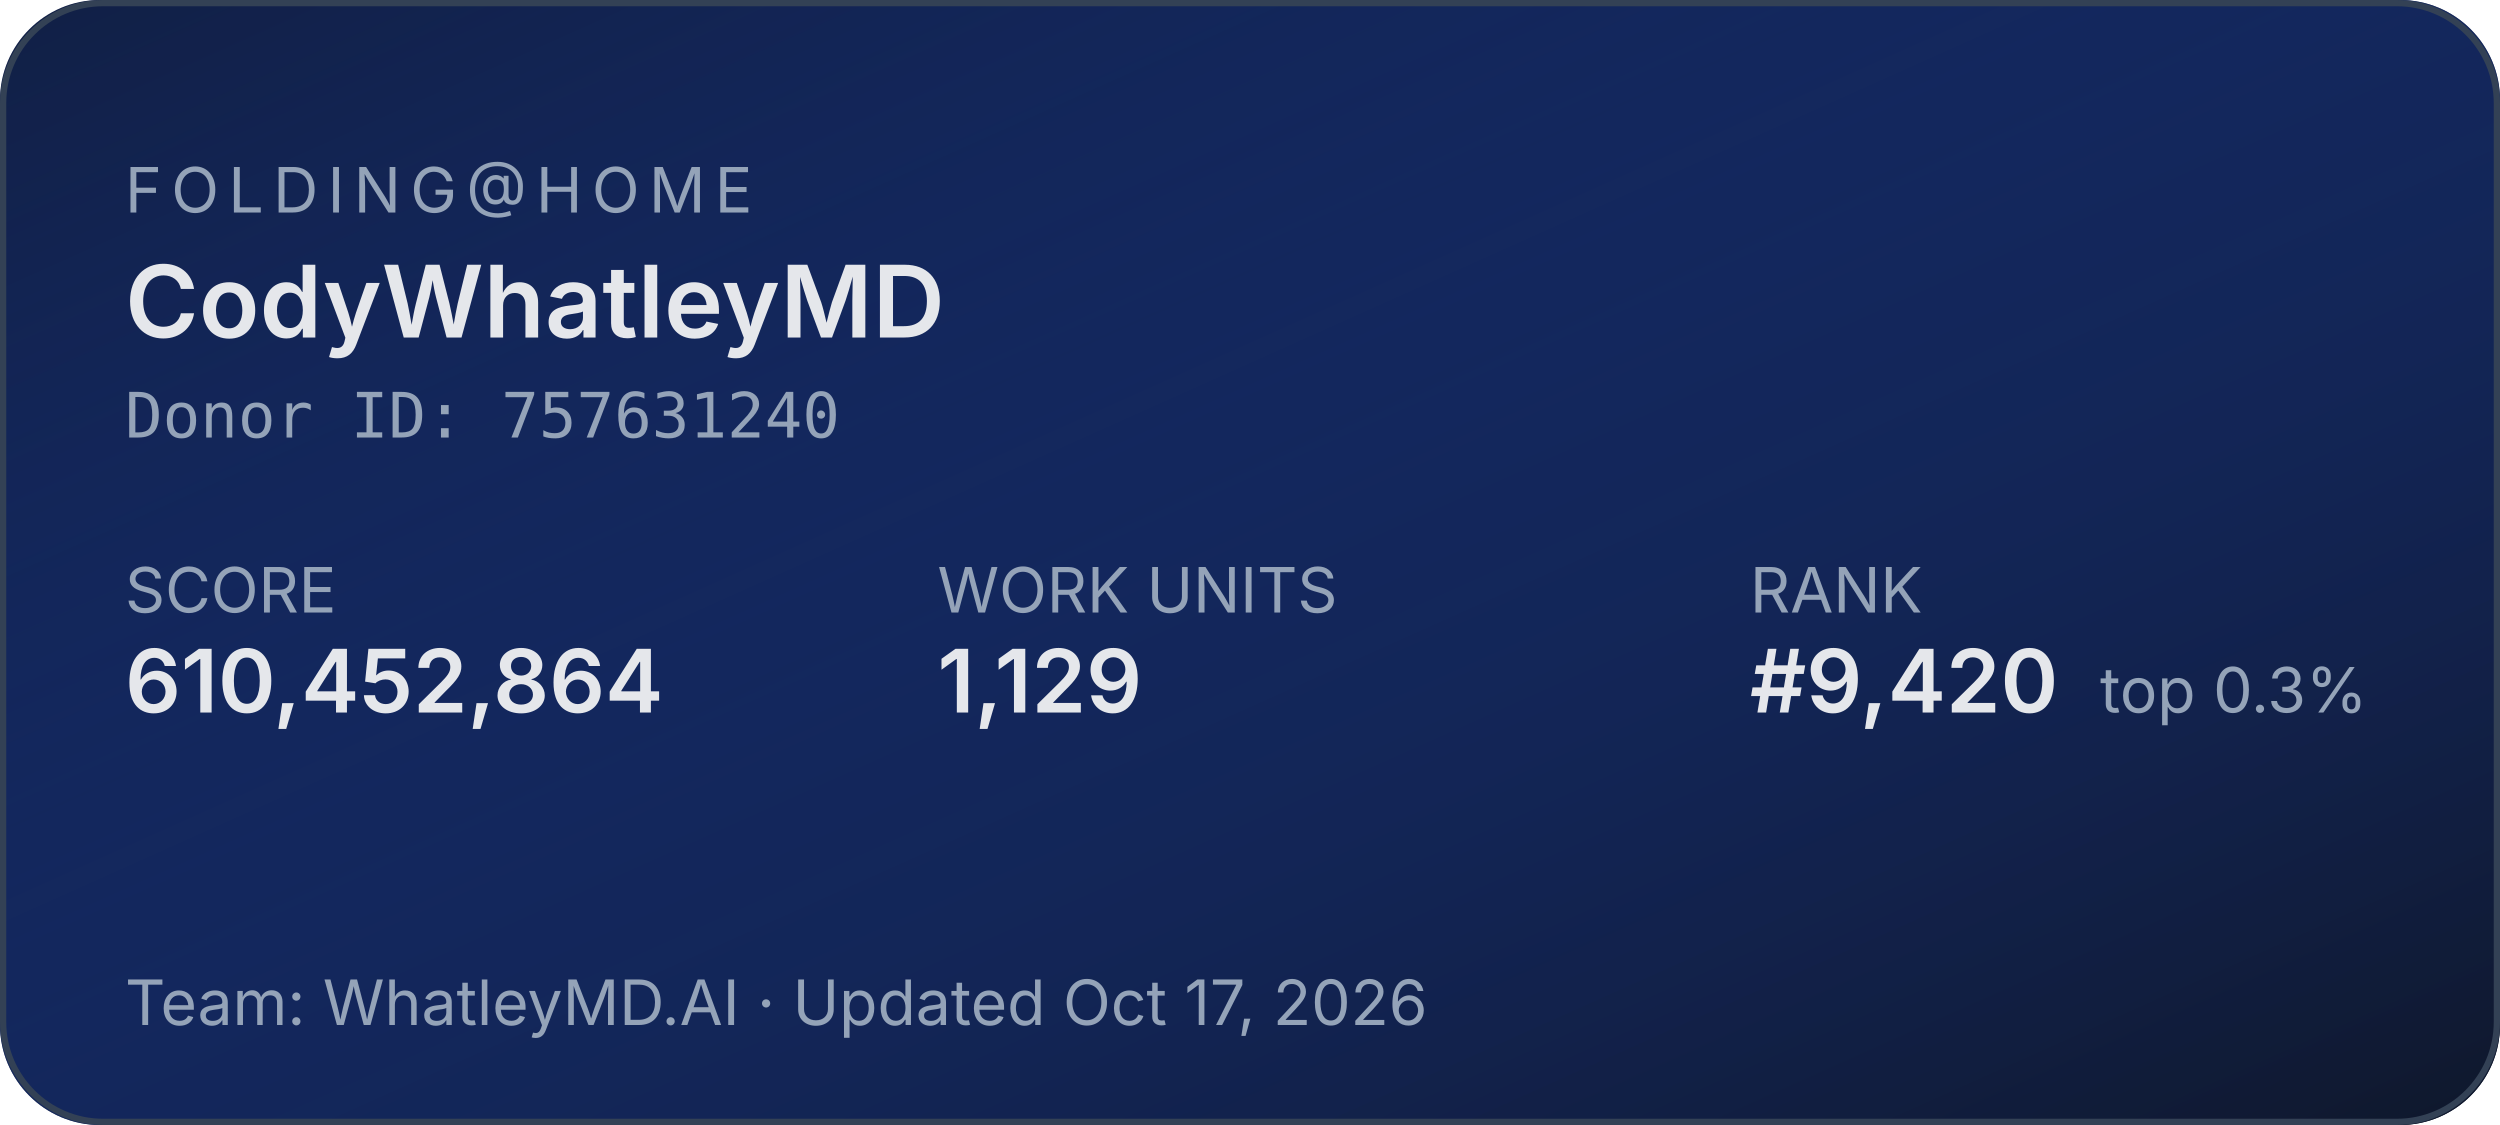
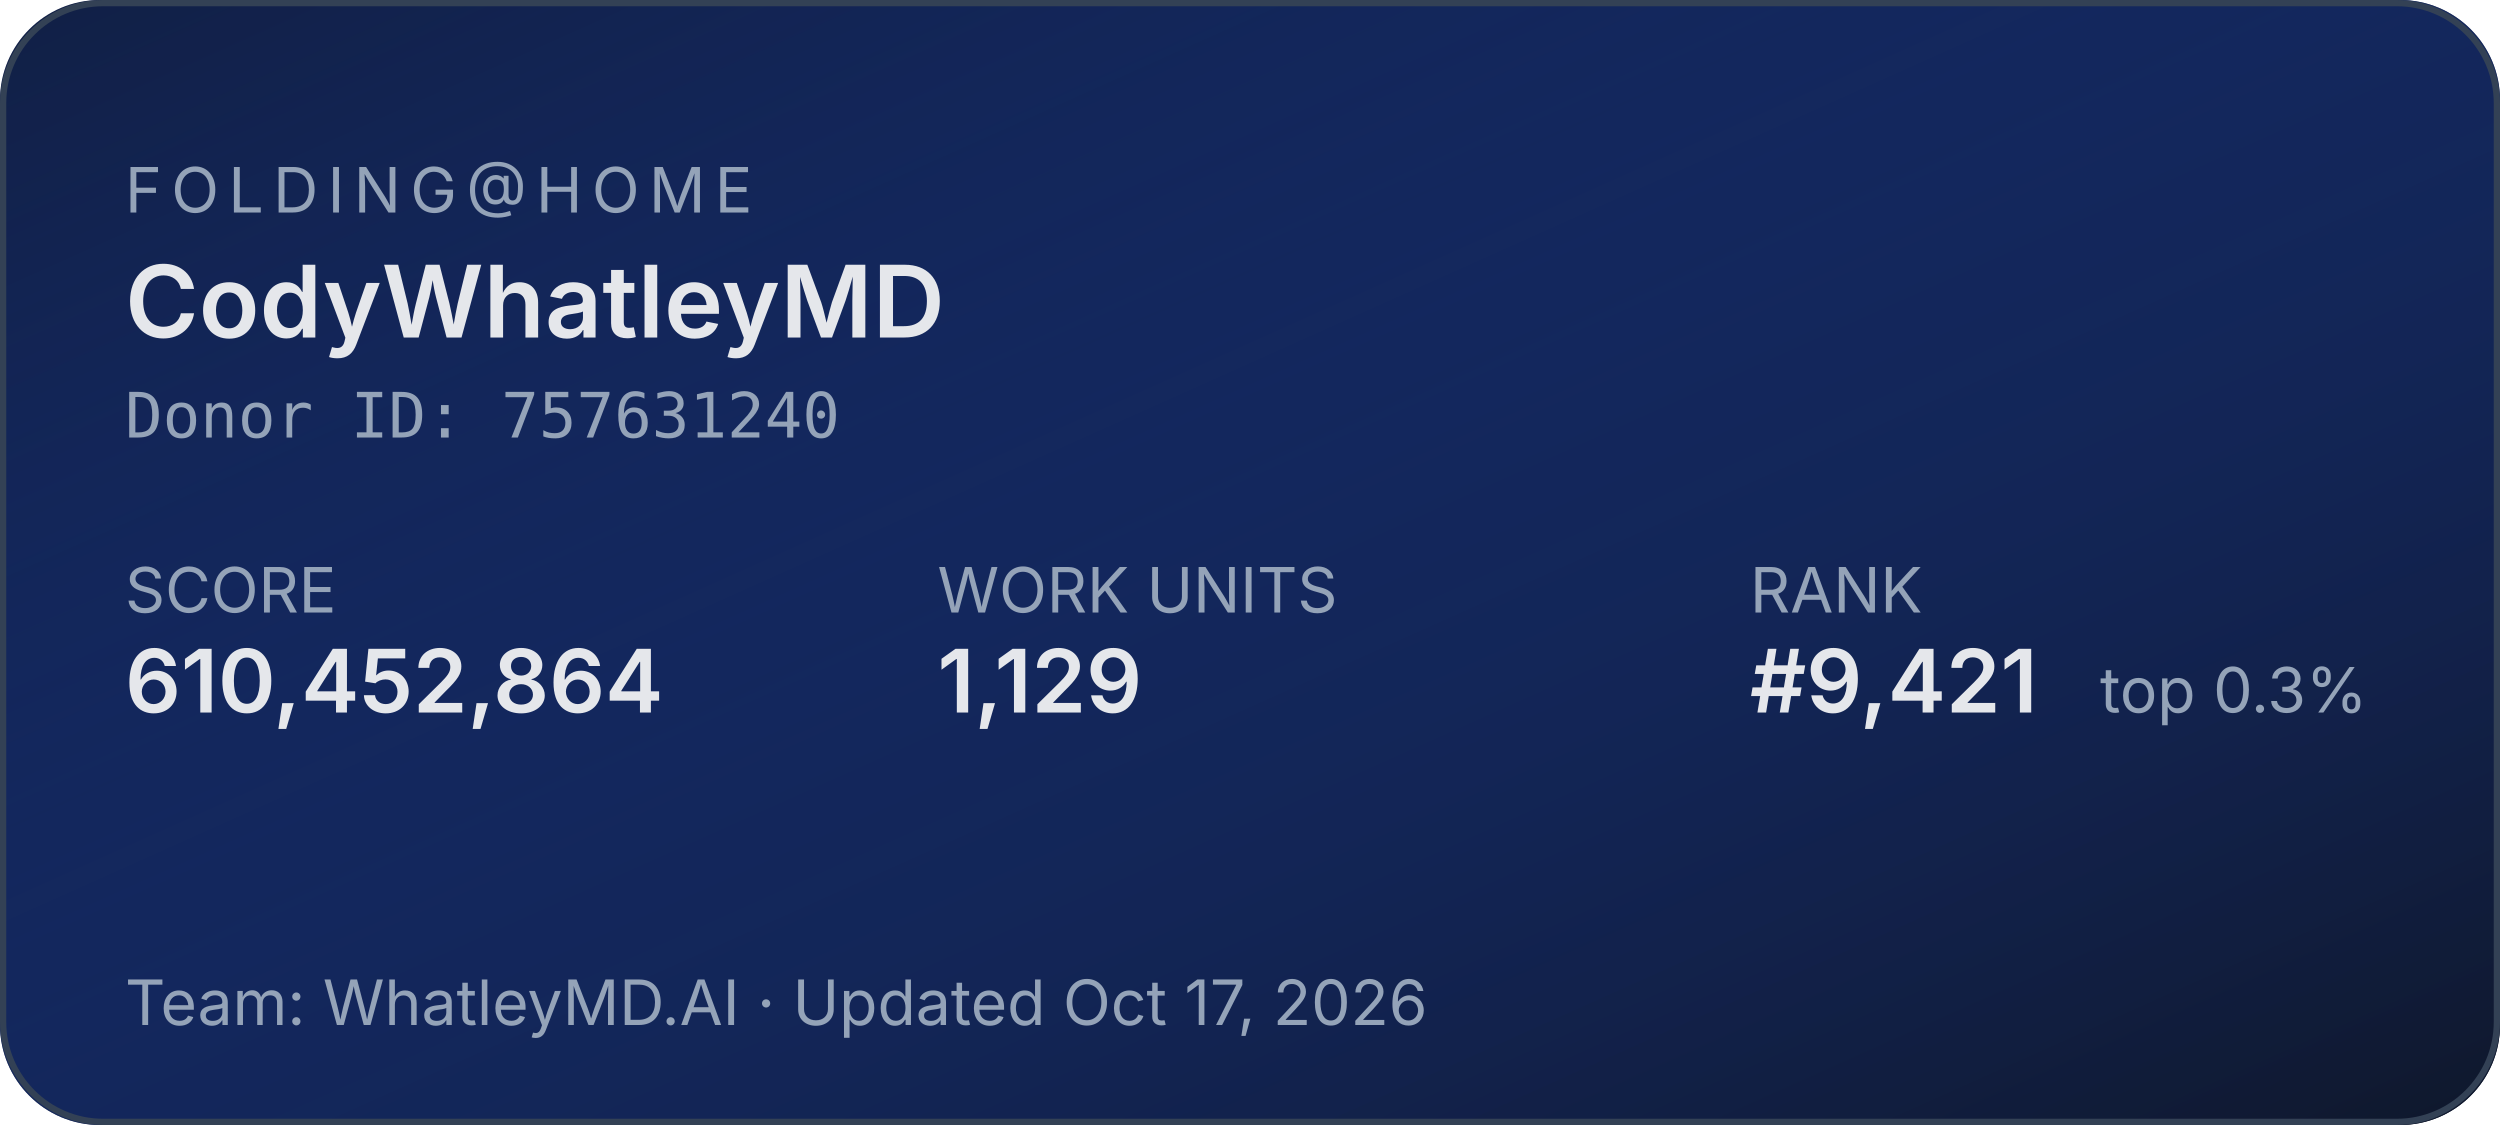
<svg xmlns="http://www.w3.org/2000/svg" width="400" height="180" role="img" aria-label="Folding@home stats for CodyWhatleyMD">
  <defs>
    <linearGradient id="bg" x1="0" y1="0" x2="1" y2="1">
      <stop offset="0%" stop-color="#1d4ed8" stop-opacity="0.15" />
      <stop offset="100%" stop-color="#0f172a" stop-opacity="1" />
    </linearGradient>
  </defs>
  <rect width="400" height="180" rx="16" fill="#0f172a" />
  <rect width="400" height="180" rx="16" fill="url(#bg)" />
  <rect x="0.5" y="0.5" width="399" height="179" rx="16" fill="none" stroke="#334155" stroke-width="1" />
  <g font-family="system-ui,-apple-system,sans-serif">
    <text x="20" y="34" fill="#94a3b8" font-size="10" letter-spacing="1.5" text-transform="uppercase">FOLDING@HOME</text>
    <text x="20" y="54" fill="#e5e7eb" font-size="16" font-weight="600">CodyWhatleyMD</text>
    <text x="20" y="70" fill="#94a3b8" font-size="10" font-family="ui-monospace,monospace">Donor ID: 757631240</text>
    <text x="20" y="98" fill="#94a3b8" font-size="10">SCORE</text>
    <text x="20" y="114" fill="#e5e7eb" font-size="14" font-weight="600">610,452,864</text>
    <text x="150" y="98" fill="#94a3b8" font-size="10">WORK UNITS</text>
    <text x="150" y="114" fill="#e5e7eb" font-size="14" font-weight="600">1,129</text>
    <text x="280" y="98" fill="#94a3b8" font-size="10">RANK</text>
-     <text x="280" y="114" fill="#e5e7eb" font-size="14" font-weight="600">#9,420</text>
+     <text x="280" y="114" fill="#e5e7eb" font-size="14" font-weight="600">#9,421</text>
    <text x="336" y="114" fill="#94a3b8" font-size="10">top 0.3%</text>
    <text x="20" y="164" fill="#94a3b8" font-size="10">Team: WhatleyMD.AI  ·  Updated Oct 17, 2026</text>
  </g>
</svg>
